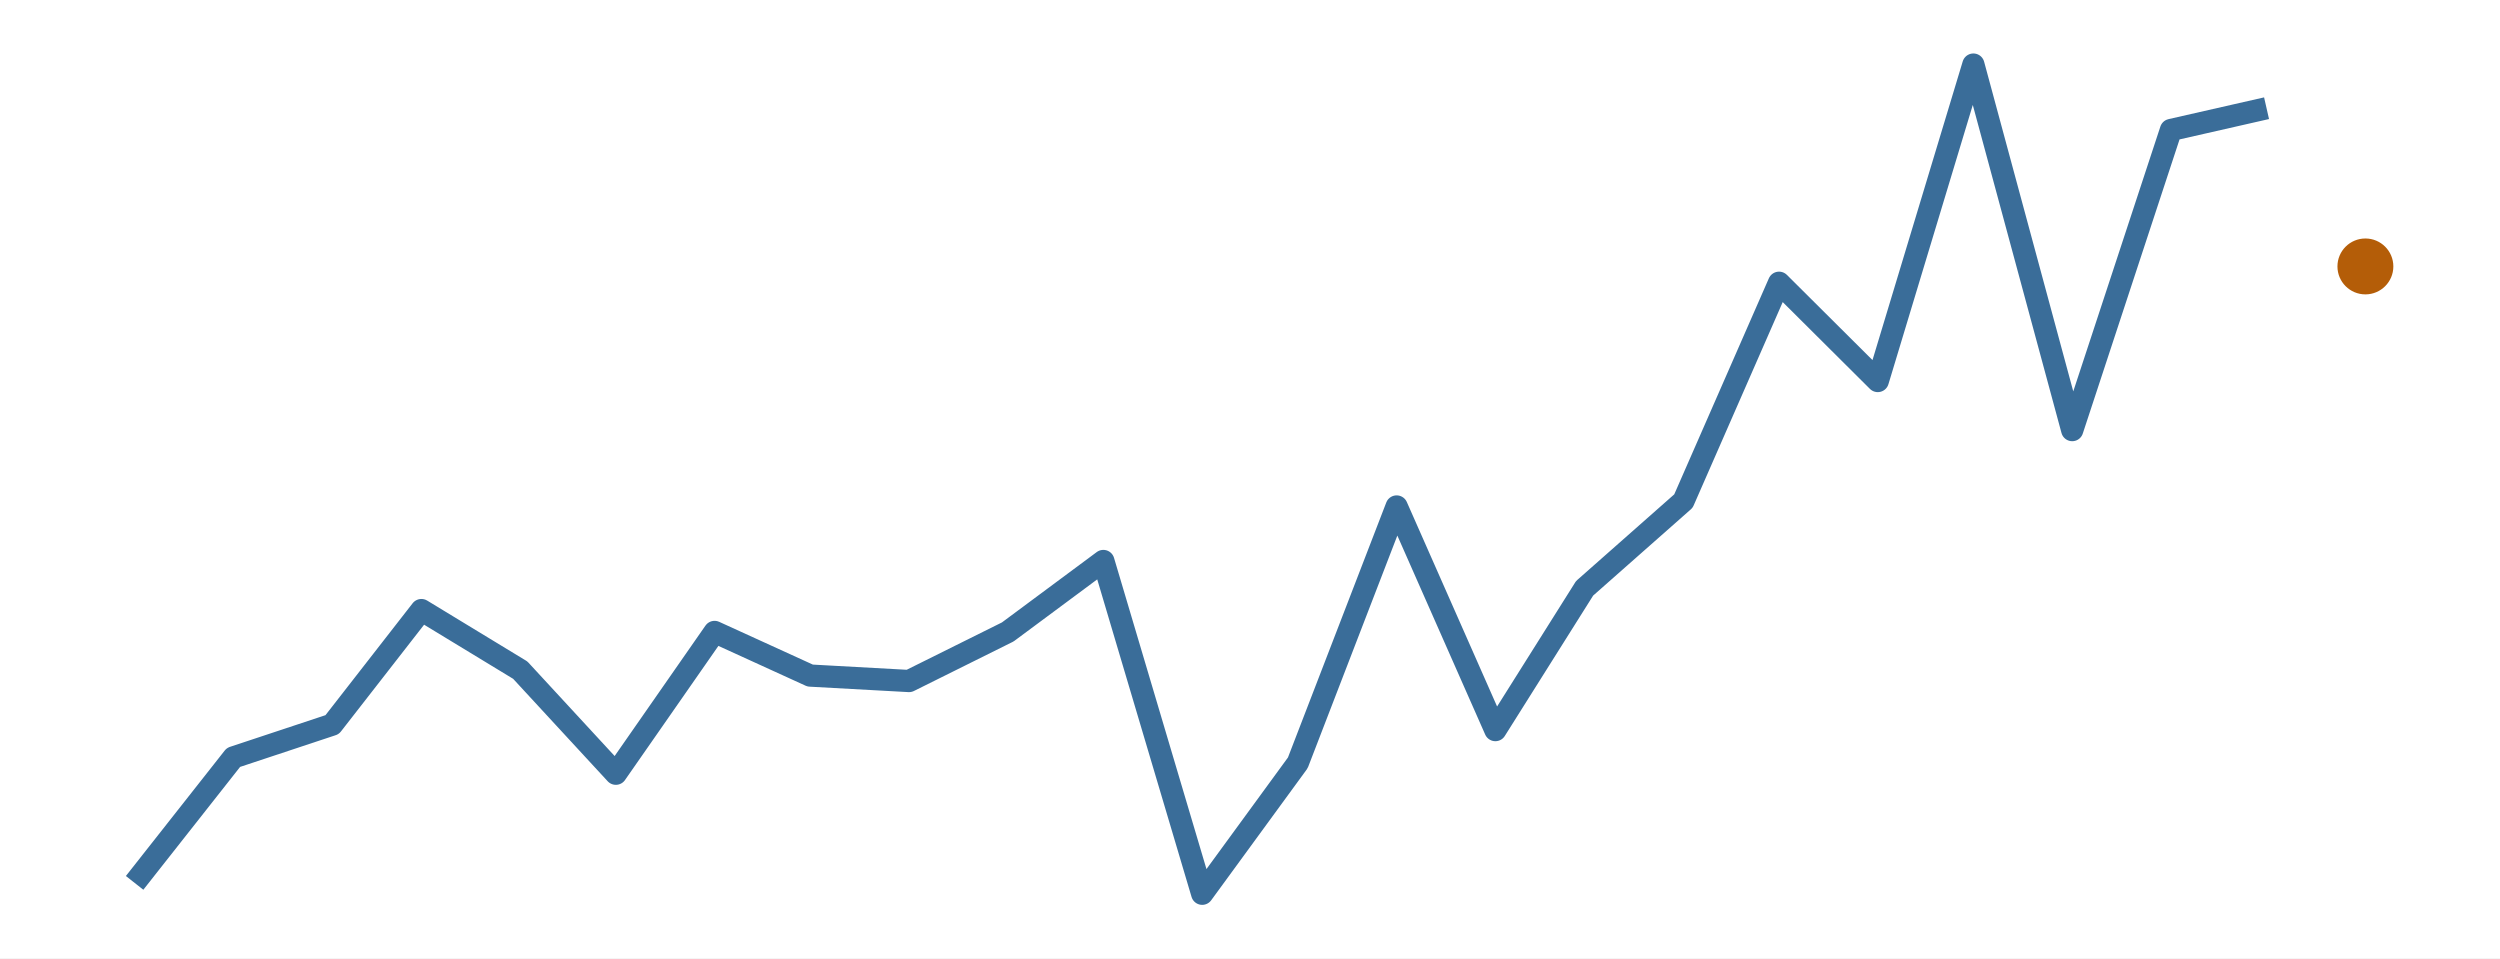
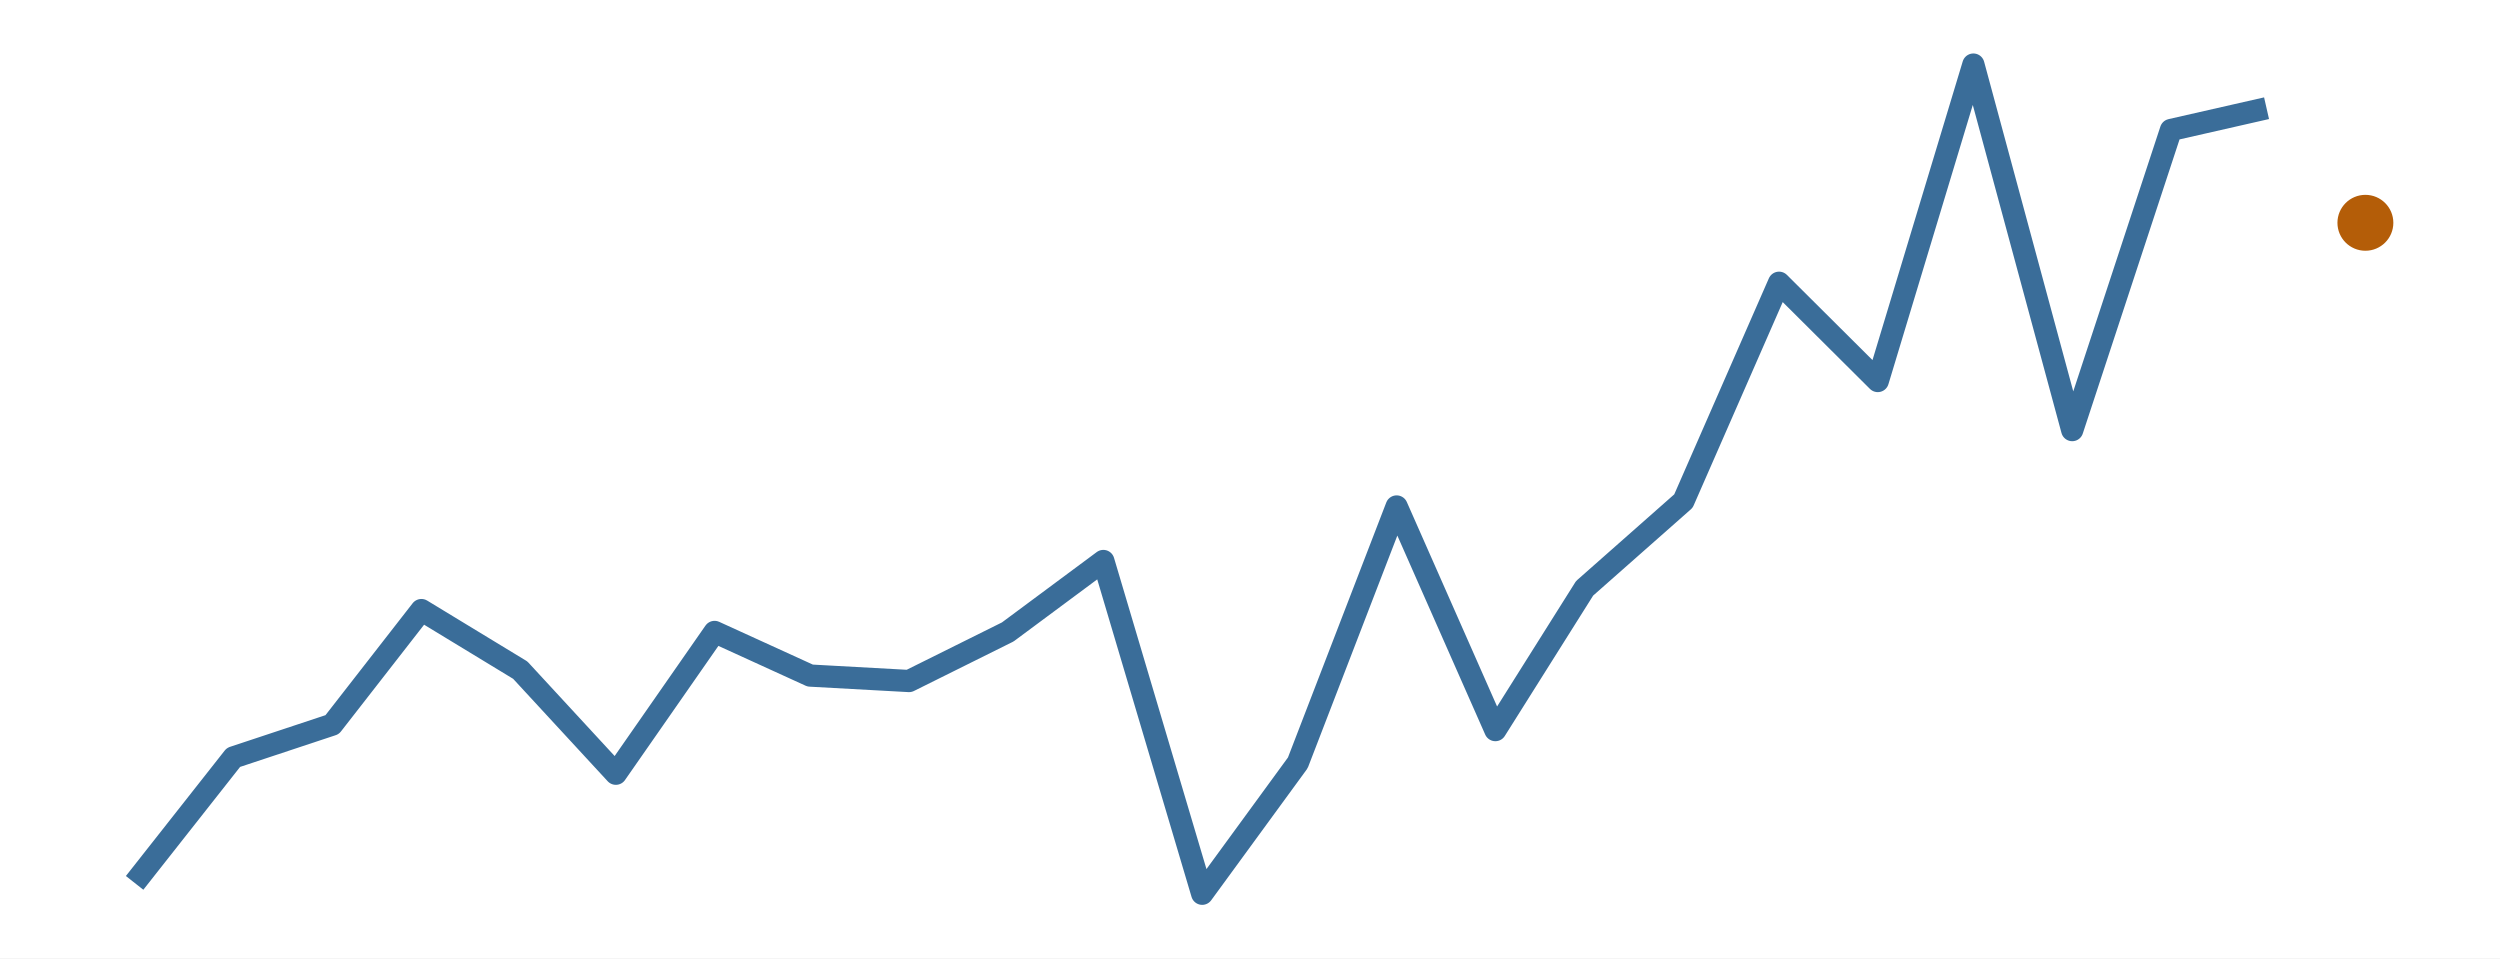
<svg xmlns="http://www.w3.org/2000/svg" width="216.00pt" height="82.80pt" viewBox="0 0 216.00 82.80">
  <g class="svglite">
    <defs>
      <style type="text/css">
    .svglite line, .svglite polyline, .svglite polygon, .svglite path, .svglite rect, .svglite circle {
      fill: none;
      stroke: #000000;
      stroke-linecap: round;
      stroke-linejoin: round;
      stroke-miterlimit: 10.00;
    }
    .svglite text {
      white-space: pre;
    }
    .svglite g.glyphgroup path {
      fill: inherit;
      stroke: none;
    }
  </style>
    </defs>
    <rect width="100%" height="100%" style="stroke: none; fill: #FFFFFF;" />
    <defs>
      <clipPath id="cpMC4wMHwyMTYuMDB8MC4wMHw4Mi44MA==">
        <rect x="0.00" y="0.00" width="216.00" height="82.80" />
      </clipPath>
    </defs>
    <g clip-path="url(#cpMC4wMHwyMTYuMDB8MC4wMHw4Mi44MA==)">
      <rect x="0.00" y="0.00" width="216.00" height="82.80" style="stroke-width: 0.00; stroke: none;" />
    </g>
    <defs>
      <clipPath id="cpMS45OXwyMTQuMDF8MS45OXw4MC44MQ==">
        <rect x="1.99" y="1.99" width="212.01" height="78.81" />
      </clipPath>
    </defs>
    <g clip-path="url(#cpMS45OXwyMTQuMDF8MS45OXw4MC44MQ==)">
      <polyline points="11.63,76.28 20.17,65.44 28.70,62.61 36.41,52.71 44.95,57.90 53.21,66.85 61.74,54.60 70.00,58.37 78.54,58.84 87.07,54.60 95.33,48.47 103.87,77.22 112.13,65.91 120.67,43.76 129.20,63.08 136.91,50.83 145.45,43.29 153.71,24.43 162.24,32.92 170.50,5.58 179.04,37.16 187.57,11.23 195.83,9.35 " style="stroke-width: 1.92; stroke: #3A6D99; stroke-linecap: butt;" />
-       <circle cx="204.37" cy="23.02" r="2.06" style="stroke-width: 0.71; stroke: #B45D08; fill: #B45D08;" />
+       <circle cx="204.37" cy="19.25" r="2.06" style="stroke-width: 0.71; stroke: #B45D08; fill: #B45D08;" />
    </g>
    <g clip-path="url(#cpMC4wMHwyMTYuMDB8MC4wMHw4Mi44MA==)">
</g>
  </g>
</svg>
